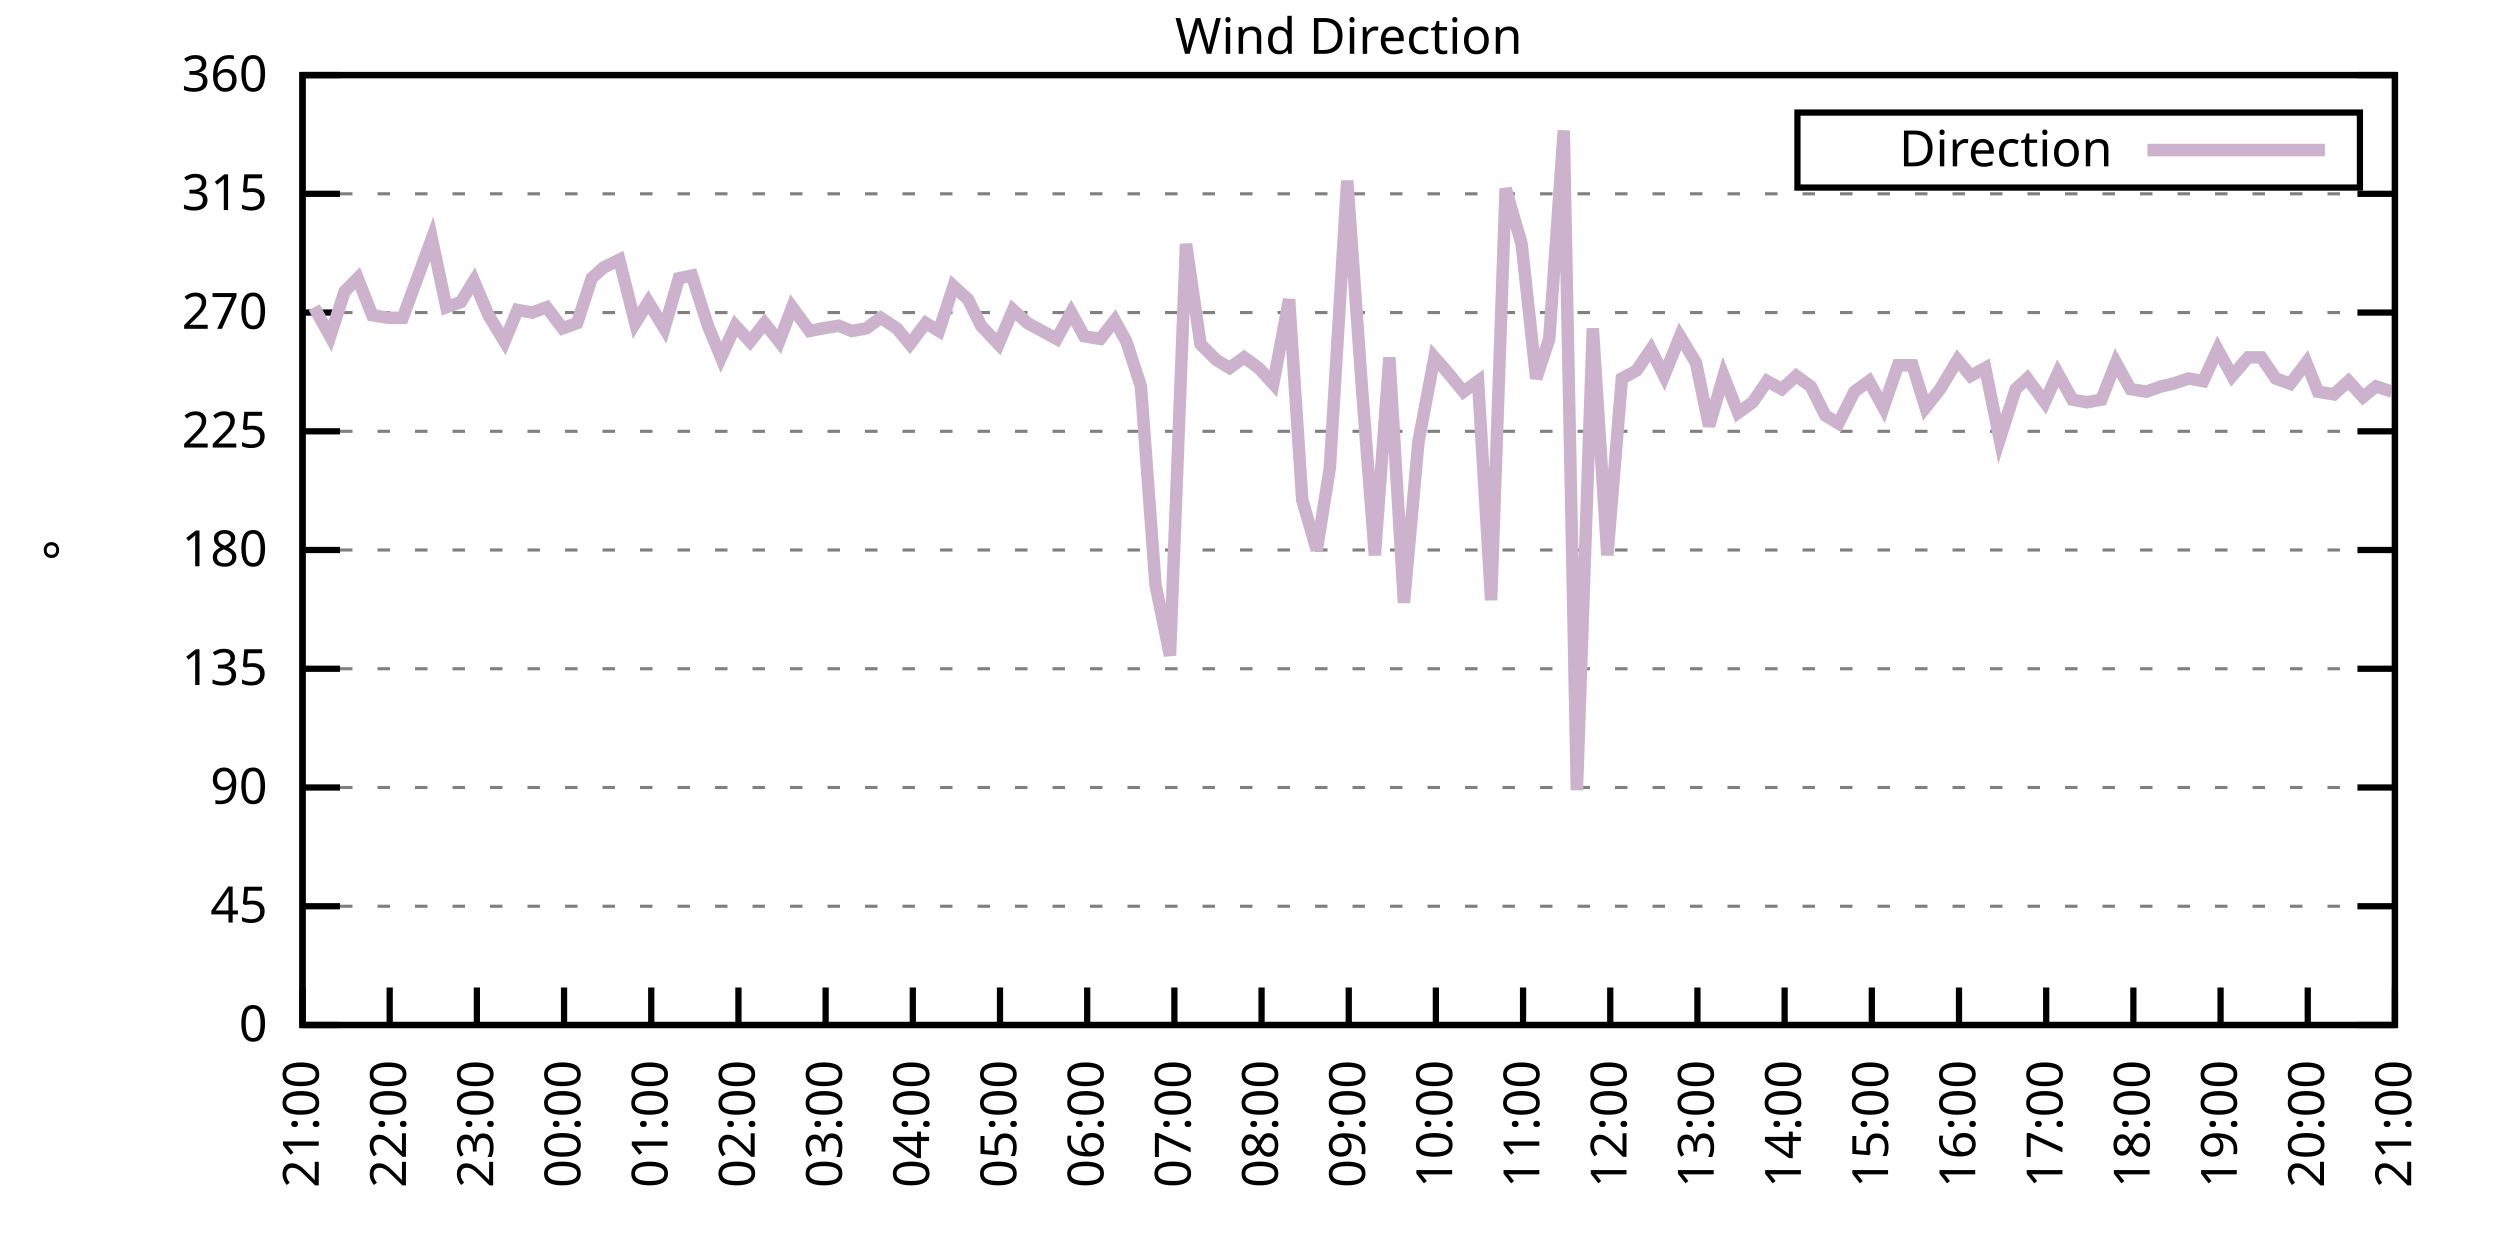
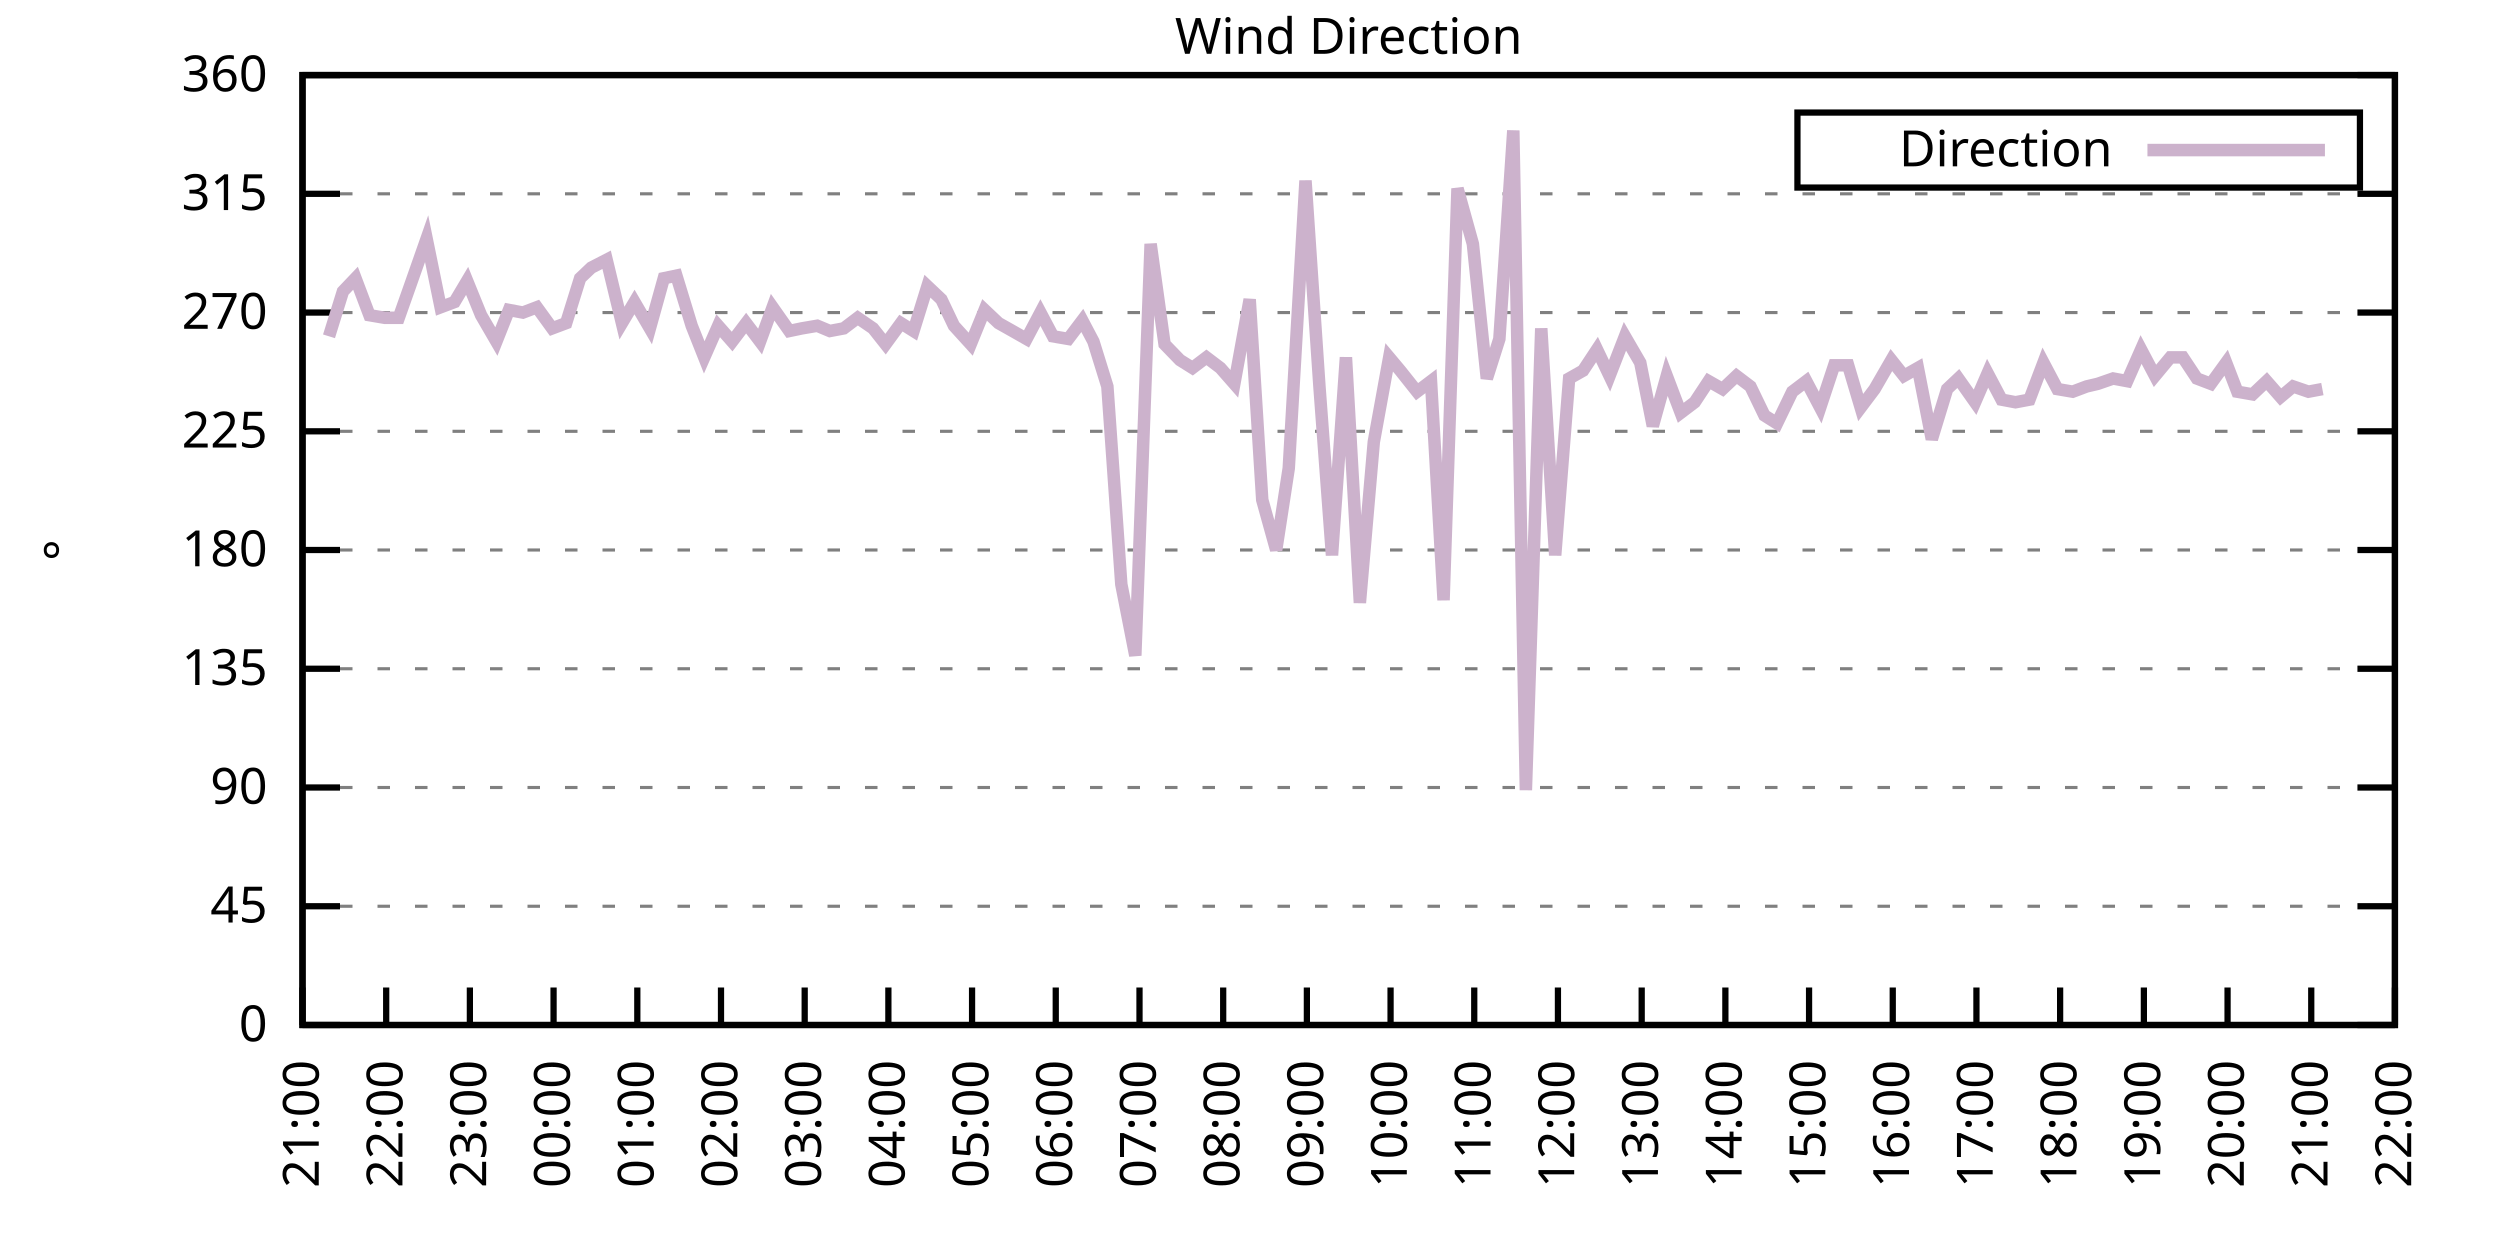
<svg xmlns="http://www.w3.org/2000/svg" xmlns:xlink="http://www.w3.org/1999/xlink" width="400" height="200" viewBox="0 0 400 200">
  <g id="gnuplot_canvas">
    <rect x="0" y="0" width="400" height="200" fill="none" />
    <defs>
      <circle id="gpDot" r="0.5" stroke-width="0.5" stroke="currentColor" />
      <path id="gpPt0" stroke-width="0.333" stroke="currentColor" d="M-1,0 h2 M0,-1 v2" />
      <path id="gpPt1" stroke-width="0.333" stroke="currentColor" d="M-1,-1 L1,1 M1,-1 L-1,1" />
      <path id="gpPt2" stroke-width="0.333" stroke="currentColor" d="M-1,0 L1,0 M0,-1 L0,1 M-1,-1 L1,1 M-1,1 L1,-1" />
      <rect id="gpPt3" stroke-width="0.333" stroke="currentColor" x="-1" y="-1" width="2" height="2" />
      <rect id="gpPt4" stroke-width="0.333" stroke="currentColor" fill="currentColor" x="-1" y="-1" width="2" height="2" />
      <circle id="gpPt5" stroke-width="0.333" stroke="currentColor" cx="0" cy="0" r="1" />
      <use xlink:href="#gpPt5" id="gpPt6" fill="currentColor" stroke="none" />
      <path id="gpPt7" stroke-width="0.333" stroke="currentColor" d="M0,-1.33 L-1.33,0.67 L1.33,0.67 z" />
      <use xlink:href="#gpPt7" id="gpPt8" fill="currentColor" stroke="none" />
      <use xlink:href="#gpPt7" id="gpPt9" stroke="currentColor" transform="rotate(180)" />
      <use xlink:href="#gpPt9" id="gpPt10" fill="currentColor" stroke="none" />
      <use xlink:href="#gpPt3" id="gpPt11" stroke="currentColor" transform="rotate(45)" />
      <use xlink:href="#gpPt11" id="gpPt12" fill="currentColor" stroke="none" />
      <path id="gpPt13" stroke-width="0.333" stroke="currentColor" d="M0,1.330 L1.265,0.411 L0.782,-1.067 L-0.782,-1.076 L-1.265,0.411 z" />
      <use xlink:href="#gpPt13" id="gpPt14" fill="currentColor" stroke="none" />
      <filter id="textbox" filterUnits="objectBoundingBox" x="0" y="0" height="1" width="1">
        <feFlood flood-color="white" flood-opacity="1" result="bgnd" />
        <feComposite in="SourceGraphic" in2="bgnd" operator="atop" />
      </filter>
      <filter id="greybox" filterUnits="objectBoundingBox" x="0" y="0" height="1" width="1">
        <feFlood flood-color="lightgrey" flood-opacity="1" result="grey" />
        <feComposite in="SourceGraphic" in2="grey" operator="atop" />
      </filter>
    </defs>
    <g fill="none" color="white" stroke="currentColor" stroke-width="1.00" stroke-linecap="butt" stroke-linejoin="miter">
</g>
    <g fill="none" color="black" stroke="currentColor" stroke-width="1.00" stroke-linecap="butt" stroke-linejoin="miter">
      <g stroke="none" shape-rendering="crispEdges">
        <polygon fill="rgb(255, 255, 255)" points="48.40,164.00 383.18,164.00 383.18,12.02 48.40,12.02 " />
      </g>
    </g>
    <g fill="none" color="black" stroke="currentColor" stroke-width="1.00" stroke-linecap="butt" stroke-linejoin="miter">
</g>
    <g fill="none" color="black" stroke="black" stroke-width="0.50" stroke-linecap="butt" stroke-linejoin="miter">
</g>
    <g fill="none" color="gray" stroke="currentColor" stroke-width="0.50" stroke-linecap="butt" stroke-linejoin="miter">
      <path stroke="gray" stroke-dasharray="2,4" class="gridline" d="M48.40,164.00 L383.19,164.00  " />
    </g>
    <g fill="none" color="gray" stroke="gray" stroke-width="1.00" stroke-linecap="butt" stroke-linejoin="miter">
</g>
    <g fill="none" color="black" stroke="currentColor" stroke-width="1.00" stroke-linecap="butt" stroke-linejoin="miter">
      <path stroke="black" d="M48.40,164.00 L54.40,164.00 M383.19,164.00 L377.19,164.00  " />
      <g transform="translate(42.80,166.60)" stroke="none" fill="black" font-family="Sans" font-size="8.00" text-anchor="end">
        <text>
          <tspan font-family="Sans"> 0</tspan>
        </text>
      </g>
    </g>
    <g fill="none" color="black" stroke="currentColor" stroke-width="1.00" stroke-linecap="butt" stroke-linejoin="miter">
</g>
    <g fill="none" color="black" stroke="black" stroke-width="0.50" stroke-linecap="butt" stroke-linejoin="miter">
</g>
    <g fill="none" color="gray" stroke="currentColor" stroke-width="0.50" stroke-linecap="butt" stroke-linejoin="miter">
      <path stroke="gray" stroke-dasharray="2,4" class="gridline" d="M48.40,145.00 L383.19,145.00  " />
    </g>
    <g fill="none" color="gray" stroke="gray" stroke-width="1.00" stroke-linecap="butt" stroke-linejoin="miter">
</g>
    <g fill="none" color="black" stroke="currentColor" stroke-width="1.00" stroke-linecap="butt" stroke-linejoin="miter">
      <path stroke="black" d="M48.40,145.00 L54.40,145.00 M383.19,145.00 L377.19,145.00  " />
      <g transform="translate(42.80,147.60)" stroke="none" fill="black" font-family="Sans" font-size="8.00" text-anchor="end">
        <text>
          <tspan font-family="Sans"> 45</tspan>
        </text>
      </g>
    </g>
    <g fill="none" color="black" stroke="currentColor" stroke-width="1.00" stroke-linecap="butt" stroke-linejoin="miter">
</g>
    <g fill="none" color="black" stroke="black" stroke-width="0.50" stroke-linecap="butt" stroke-linejoin="miter">
</g>
    <g fill="none" color="gray" stroke="currentColor" stroke-width="0.50" stroke-linecap="butt" stroke-linejoin="miter">
      <path stroke="gray" stroke-dasharray="2,4" class="gridline" d="M48.40,126.00 L383.19,126.00  " />
    </g>
    <g fill="none" color="gray" stroke="gray" stroke-width="1.00" stroke-linecap="butt" stroke-linejoin="miter">
</g>
    <g fill="none" color="black" stroke="currentColor" stroke-width="1.00" stroke-linecap="butt" stroke-linejoin="miter">
      <path stroke="black" d="M48.40,126.00 L54.40,126.00 M383.19,126.00 L377.19,126.00  " />
      <g transform="translate(42.80,128.60)" stroke="none" fill="black" font-family="Sans" font-size="8.00" text-anchor="end">
        <text>
          <tspan font-family="Sans"> 90</tspan>
        </text>
      </g>
    </g>
    <g fill="none" color="black" stroke="currentColor" stroke-width="1.00" stroke-linecap="butt" stroke-linejoin="miter">
</g>
    <g fill="none" color="black" stroke="black" stroke-width="0.50" stroke-linecap="butt" stroke-linejoin="miter">
</g>
    <g fill="none" color="gray" stroke="currentColor" stroke-width="0.50" stroke-linecap="butt" stroke-linejoin="miter">
      <path stroke="gray" stroke-dasharray="2,4" class="gridline" d="M48.40,107.00 L383.19,107.00  " />
    </g>
    <g fill="none" color="gray" stroke="gray" stroke-width="1.00" stroke-linecap="butt" stroke-linejoin="miter">
</g>
    <g fill="none" color="black" stroke="currentColor" stroke-width="1.00" stroke-linecap="butt" stroke-linejoin="miter">
      <path stroke="black" d="M48.40,107.00 L54.40,107.00 M383.19,107.00 L377.19,107.00  " />
      <g transform="translate(42.80,109.60)" stroke="none" fill="black" font-family="Sans" font-size="8.00" text-anchor="end">
        <text>
          <tspan font-family="Sans"> 135</tspan>
        </text>
      </g>
    </g>
    <g fill="none" color="black" stroke="currentColor" stroke-width="1.00" stroke-linecap="butt" stroke-linejoin="miter">
</g>
    <g fill="none" color="black" stroke="black" stroke-width="0.50" stroke-linecap="butt" stroke-linejoin="miter">
</g>
    <g fill="none" color="gray" stroke="currentColor" stroke-width="0.50" stroke-linecap="butt" stroke-linejoin="miter">
      <path stroke="gray" stroke-dasharray="2,4" class="gridline" d="M48.40,88.00 L383.19,88.00  " />
    </g>
    <g fill="none" color="gray" stroke="gray" stroke-width="1.00" stroke-linecap="butt" stroke-linejoin="miter">
</g>
    <g fill="none" color="black" stroke="currentColor" stroke-width="1.00" stroke-linecap="butt" stroke-linejoin="miter">
      <path stroke="black" d="M48.40,88.00 L54.40,88.00 M383.19,88.00 L377.19,88.00  " />
      <g transform="translate(42.80,90.60)" stroke="none" fill="black" font-family="Sans" font-size="8.00" text-anchor="end">
        <text>
          <tspan font-family="Sans"> 180</tspan>
        </text>
      </g>
    </g>
    <g fill="none" color="black" stroke="currentColor" stroke-width="1.00" stroke-linecap="butt" stroke-linejoin="miter">
</g>
    <g fill="none" color="black" stroke="black" stroke-width="0.50" stroke-linecap="butt" stroke-linejoin="miter">
</g>
    <g fill="none" color="gray" stroke="currentColor" stroke-width="0.50" stroke-linecap="butt" stroke-linejoin="miter">
      <path stroke="gray" stroke-dasharray="2,4" class="gridline" d="M48.40,69.01 L383.19,69.01  " />
    </g>
    <g fill="none" color="gray" stroke="gray" stroke-width="1.00" stroke-linecap="butt" stroke-linejoin="miter">
</g>
    <g fill="none" color="black" stroke="currentColor" stroke-width="1.00" stroke-linecap="butt" stroke-linejoin="miter">
      <path stroke="black" d="M48.40,69.01 L54.40,69.01 M383.19,69.01 L377.19,69.01  " />
      <g transform="translate(42.80,71.61)" stroke="none" fill="black" font-family="Sans" font-size="8.00" text-anchor="end">
        <text>
          <tspan font-family="Sans"> 225</tspan>
        </text>
      </g>
    </g>
    <g fill="none" color="black" stroke="currentColor" stroke-width="1.00" stroke-linecap="butt" stroke-linejoin="miter">
</g>
    <g fill="none" color="black" stroke="black" stroke-width="0.50" stroke-linecap="butt" stroke-linejoin="miter">
</g>
    <g fill="none" color="gray" stroke="currentColor" stroke-width="0.50" stroke-linecap="butt" stroke-linejoin="miter">
      <path stroke="gray" stroke-dasharray="2,4" class="gridline" d="M48.40,50.01 L383.19,50.01  " />
    </g>
    <g fill="none" color="gray" stroke="gray" stroke-width="1.00" stroke-linecap="butt" stroke-linejoin="miter">
</g>
    <g fill="none" color="black" stroke="currentColor" stroke-width="1.00" stroke-linecap="butt" stroke-linejoin="miter">
      <path stroke="black" d="M48.40,50.01 L54.40,50.01 M383.19,50.01 L377.19,50.01  " />
      <g transform="translate(42.80,52.61)" stroke="none" fill="black" font-family="Sans" font-size="8.00" text-anchor="end">
        <text>
          <tspan font-family="Sans"> 270</tspan>
        </text>
      </g>
    </g>
    <g fill="none" color="black" stroke="currentColor" stroke-width="1.00" stroke-linecap="butt" stroke-linejoin="miter">
</g>
    <g fill="none" color="black" stroke="black" stroke-width="0.50" stroke-linecap="butt" stroke-linejoin="miter">
</g>
    <g fill="none" color="gray" stroke="currentColor" stroke-width="0.50" stroke-linecap="butt" stroke-linejoin="miter">
      <path stroke="gray" stroke-dasharray="2,4" class="gridline" d="M48.40,31.01 L383.19,31.01  " />
    </g>
    <g fill="none" color="gray" stroke="gray" stroke-width="1.00" stroke-linecap="butt" stroke-linejoin="miter">
</g>
    <g fill="none" color="black" stroke="currentColor" stroke-width="1.00" stroke-linecap="butt" stroke-linejoin="miter">
      <path stroke="black" d="M48.40,31.01 L54.40,31.01 M383.19,31.01 L377.19,31.01  " />
      <g transform="translate(42.80,33.61)" stroke="none" fill="black" font-family="Sans" font-size="8.00" text-anchor="end">
        <text>
          <tspan font-family="Sans"> 315</tspan>
        </text>
      </g>
    </g>
    <g fill="none" color="black" stroke="currentColor" stroke-width="1.00" stroke-linecap="butt" stroke-linejoin="miter">
</g>
    <g fill="none" color="black" stroke="black" stroke-width="0.50" stroke-linecap="butt" stroke-linejoin="miter">
</g>
    <g fill="none" color="gray" stroke="currentColor" stroke-width="0.50" stroke-linecap="butt" stroke-linejoin="miter">
      <path stroke="gray" stroke-dasharray="2,4" class="gridline" d="M48.40,12.01 L383.19,12.01  " />
    </g>
    <g fill="none" color="gray" stroke="gray" stroke-width="1.00" stroke-linecap="butt" stroke-linejoin="miter">
</g>
    <g fill="none" color="black" stroke="currentColor" stroke-width="1.00" stroke-linecap="butt" stroke-linejoin="miter">
      <path stroke="black" d="M48.40,12.01 L54.40,12.01 M383.19,12.01 L377.19,12.01  " />
      <g transform="translate(42.80,14.61)" stroke="none" fill="black" font-family="Sans" font-size="8.00" text-anchor="end">
        <text>
          <tspan font-family="Sans"> 360</tspan>
        </text>
      </g>
    </g>
    <g fill="none" color="black" stroke="currentColor" stroke-width="1.00" stroke-linecap="butt" stroke-linejoin="miter">
      <path stroke="black" d="M48.40,164.00 L48.40,158.00  " />
      <g transform="translate(51.00,169.60) rotate(270.00)" stroke="none" fill="black" font-family="Sans" font-size="8.00" text-anchor="end">
        <text>
          <tspan font-family="Sans">21:00</tspan>
        </text>
      </g>
    </g>
    <g fill="none" color="black" stroke="currentColor" stroke-width="1.00" stroke-linecap="butt" stroke-linejoin="miter">
-       <path stroke="black" d="M62.35,164.00 L62.35,158.00  " />
-       <g transform="translate(64.95,169.60) rotate(270.00)" stroke="none" fill="black" font-family="Sans" font-size="8.00" text-anchor="end">
+       <path stroke="black" d="M61.79,164.00 L61.79,158.00  " />
+       <g transform="translate(64.39,169.60) rotate(270.00)" stroke="none" fill="black" font-family="Sans" font-size="8.00" text-anchor="end">
        <text>
          <tspan font-family="Sans">22:00</tspan>
        </text>
      </g>
    </g>
    <g fill="none" color="black" stroke="currentColor" stroke-width="1.00" stroke-linecap="butt" stroke-linejoin="miter">
-       <path stroke="black" d="M76.30,164.00 L76.30,158.00  " />
-       <g transform="translate(78.90,169.60) rotate(270.00)" stroke="none" fill="black" font-family="Sans" font-size="8.00" text-anchor="end">
+       <path stroke="black" d="M75.18,164.00 L75.18,158.00  " />
+       <g transform="translate(77.78,169.60) rotate(270.00)" stroke="none" fill="black" font-family="Sans" font-size="8.00" text-anchor="end">
        <text>
          <tspan font-family="Sans">23:00</tspan>
        </text>
      </g>
    </g>
    <g fill="none" color="black" stroke="currentColor" stroke-width="1.00" stroke-linecap="butt" stroke-linejoin="miter">
-       <path stroke="black" d="M90.25,164.00 L90.25,158.00  " />
-       <g transform="translate(92.85,169.60) rotate(270.00)" stroke="none" fill="black" font-family="Sans" font-size="8.00" text-anchor="end">
+       <path stroke="black" d="M88.57,164.00 L88.57,158.00  " />
+       <g transform="translate(91.17,169.60) rotate(270.00)" stroke="none" fill="black" font-family="Sans" font-size="8.00" text-anchor="end">
        <text>
          <tspan font-family="Sans">00:00</tspan>
        </text>
      </g>
    </g>
    <g fill="none" color="black" stroke="currentColor" stroke-width="1.00" stroke-linecap="butt" stroke-linejoin="miter">
-       <path stroke="black" d="M104.20,164.00 L104.20,158.00  " />
-       <g transform="translate(106.80,169.60) rotate(270.00)" stroke="none" fill="black" font-family="Sans" font-size="8.00" text-anchor="end">
+       <path stroke="black" d="M101.97,164.00 L101.97,158.00  " />
+       <g transform="translate(104.57,169.60) rotate(270.00)" stroke="none" fill="black" font-family="Sans" font-size="8.00" text-anchor="end">
        <text>
          <tspan font-family="Sans">01:00</tspan>
        </text>
      </g>
    </g>
    <g fill="none" color="black" stroke="currentColor" stroke-width="1.00" stroke-linecap="butt" stroke-linejoin="miter">
-       <path stroke="black" d="M118.15,164.00 L118.15,158.00  " />
-       <g transform="translate(120.75,169.60) rotate(270.00)" stroke="none" fill="black" font-family="Sans" font-size="8.00" text-anchor="end">
+       <path stroke="black" d="M115.36,164.00 L115.36,158.00  " />
+       <g transform="translate(117.96,169.60) rotate(270.00)" stroke="none" fill="black" font-family="Sans" font-size="8.00" text-anchor="end">
        <text>
          <tspan font-family="Sans">02:00</tspan>
        </text>
      </g>
    </g>
    <g fill="none" color="black" stroke="currentColor" stroke-width="1.00" stroke-linecap="butt" stroke-linejoin="miter">
-       <path stroke="black" d="M132.10,164.00 L132.10,158.00  " />
-       <g transform="translate(134.70,169.60) rotate(270.00)" stroke="none" fill="black" font-family="Sans" font-size="8.00" text-anchor="end">
+       <path stroke="black" d="M128.75,164.00 L128.75,158.00  " />
+       <g transform="translate(131.35,169.60) rotate(270.00)" stroke="none" fill="black" font-family="Sans" font-size="8.00" text-anchor="end">
        <text>
          <tspan font-family="Sans">03:00</tspan>
        </text>
      </g>
    </g>
    <g fill="none" color="black" stroke="currentColor" stroke-width="1.00" stroke-linecap="butt" stroke-linejoin="miter">
-       <path stroke="black" d="M146.05,164.00 L146.05,158.00  " />
-       <g transform="translate(148.65,169.60) rotate(270.00)" stroke="none" fill="black" font-family="Sans" font-size="8.00" text-anchor="end">
+       <path stroke="black" d="M142.14,164.00 L142.14,158.00  " />
+       <g transform="translate(144.74,169.60) rotate(270.00)" stroke="none" fill="black" font-family="Sans" font-size="8.00" text-anchor="end">
        <text>
          <tspan font-family="Sans">04:00</tspan>
        </text>
      </g>
    </g>
    <g fill="none" color="black" stroke="currentColor" stroke-width="1.00" stroke-linecap="butt" stroke-linejoin="miter">
-       <path stroke="black" d="M160.00,164.00 L160.00,158.00  " />
-       <g transform="translate(162.60,169.60) rotate(270.00)" stroke="none" fill="black" font-family="Sans" font-size="8.00" text-anchor="end">
+       <path stroke="black" d="M155.53,164.00 L155.53,158.00  " />
+       <g transform="translate(158.13,169.60) rotate(270.00)" stroke="none" fill="black" font-family="Sans" font-size="8.00" text-anchor="end">
        <text>
          <tspan font-family="Sans">05:00</tspan>
        </text>
      </g>
    </g>
    <g fill="none" color="black" stroke="currentColor" stroke-width="1.00" stroke-linecap="butt" stroke-linejoin="miter">
-       <path stroke="black" d="M173.95,164.00 L173.95,158.00  " />
-       <g transform="translate(176.55,169.60) rotate(270.00)" stroke="none" fill="black" font-family="Sans" font-size="8.00" text-anchor="end">
+       <path stroke="black" d="M168.92,164.00 L168.92,158.00  " />
+       <g transform="translate(171.52,169.60) rotate(270.00)" stroke="none" fill="black" font-family="Sans" font-size="8.00" text-anchor="end">
        <text>
          <tspan font-family="Sans">06:00</tspan>
        </text>
      </g>
    </g>
    <g fill="none" color="black" stroke="currentColor" stroke-width="1.00" stroke-linecap="butt" stroke-linejoin="miter">
-       <path stroke="black" d="M187.90,164.00 L187.90,158.00  " />
-       <g transform="translate(190.50,169.60) rotate(270.00)" stroke="none" fill="black" font-family="Sans" font-size="8.00" text-anchor="end">
+       <path stroke="black" d="M182.32,164.00 L182.32,158.00  " />
+       <g transform="translate(184.92,169.60) rotate(270.00)" stroke="none" fill="black" font-family="Sans" font-size="8.00" text-anchor="end">
        <text>
          <tspan font-family="Sans">07:00</tspan>
        </text>
      </g>
    </g>
    <g fill="none" color="black" stroke="currentColor" stroke-width="1.00" stroke-linecap="butt" stroke-linejoin="miter">
-       <path stroke="black" d="M201.85,164.00 L201.85,158.00  " />
-       <g transform="translate(204.45,169.60) rotate(270.00)" stroke="none" fill="black" font-family="Sans" font-size="8.00" text-anchor="end">
+       <path stroke="black" d="M195.71,164.00 L195.71,158.00  " />
+       <g transform="translate(198.31,169.60) rotate(270.00)" stroke="none" fill="black" font-family="Sans" font-size="8.00" text-anchor="end">
        <text>
          <tspan font-family="Sans">08:00</tspan>
        </text>
      </g>
    </g>
    <g fill="none" color="black" stroke="currentColor" stroke-width="1.00" stroke-linecap="butt" stroke-linejoin="miter">
-       <path stroke="black" d="M215.80,164.00 L215.80,158.00  " />
-       <g transform="translate(218.40,169.60) rotate(270.00)" stroke="none" fill="black" font-family="Sans" font-size="8.00" text-anchor="end">
+       <path stroke="black" d="M209.10,164.00 L209.10,158.00  " />
+       <g transform="translate(211.70,169.60) rotate(270.00)" stroke="none" fill="black" font-family="Sans" font-size="8.00" text-anchor="end">
        <text>
          <tspan font-family="Sans">09:00</tspan>
        </text>
      </g>
    </g>
    <g fill="none" color="black" stroke="currentColor" stroke-width="1.00" stroke-linecap="butt" stroke-linejoin="miter">
-       <path stroke="black" d="M229.74,164.00 L229.74,158.00  " />
-       <g transform="translate(232.34,169.60) rotate(270.00)" stroke="none" fill="black" font-family="Sans" font-size="8.00" text-anchor="end">
+       <path stroke="black" d="M222.49,164.00 L222.49,158.00  " />
+       <g transform="translate(225.09,169.60) rotate(270.00)" stroke="none" fill="black" font-family="Sans" font-size="8.00" text-anchor="end">
        <text>
          <tspan font-family="Sans">10:00</tspan>
        </text>
      </g>
    </g>
    <g fill="none" color="black" stroke="currentColor" stroke-width="1.00" stroke-linecap="butt" stroke-linejoin="miter">
-       <path stroke="black" d="M243.69,164.00 L243.69,158.00  " />
-       <g transform="translate(246.29,169.60) rotate(270.00)" stroke="none" fill="black" font-family="Sans" font-size="8.00" text-anchor="end">
+       <path stroke="black" d="M235.88,164.00 L235.88,158.00  " />
+       <g transform="translate(238.48,169.60) rotate(270.00)" stroke="none" fill="black" font-family="Sans" font-size="8.00" text-anchor="end">
        <text>
          <tspan font-family="Sans">11:00</tspan>
        </text>
      </g>
    </g>
    <g fill="none" color="black" stroke="currentColor" stroke-width="1.00" stroke-linecap="butt" stroke-linejoin="miter">
-       <path stroke="black" d="M257.64,164.00 L257.64,158.00  " />
-       <g transform="translate(260.24,169.60) rotate(270.00)" stroke="none" fill="black" font-family="Sans" font-size="8.00" text-anchor="end">
+       <path stroke="black" d="M249.27,164.00 L249.27,158.00  " />
+       <g transform="translate(251.87,169.60) rotate(270.00)" stroke="none" fill="black" font-family="Sans" font-size="8.00" text-anchor="end">
        <text>
          <tspan font-family="Sans">12:00</tspan>
        </text>
      </g>
    </g>
    <g fill="none" color="black" stroke="currentColor" stroke-width="1.00" stroke-linecap="butt" stroke-linejoin="miter">
-       <path stroke="black" d="M271.59,164.00 L271.59,158.00  " />
-       <g transform="translate(274.19,169.60) rotate(270.00)" stroke="none" fill="black" font-family="Sans" font-size="8.00" text-anchor="end">
+       <path stroke="black" d="M262.67,164.00 L262.67,158.00  " />
+       <g transform="translate(265.27,169.60) rotate(270.00)" stroke="none" fill="black" font-family="Sans" font-size="8.00" text-anchor="end">
        <text>
          <tspan font-family="Sans">13:00</tspan>
        </text>
      </g>
    </g>
    <g fill="none" color="black" stroke="currentColor" stroke-width="1.00" stroke-linecap="butt" stroke-linejoin="miter">
-       <path stroke="black" d="M285.54,164.00 L285.54,158.00  " />
-       <g transform="translate(288.14,169.60) rotate(270.00)" stroke="none" fill="black" font-family="Sans" font-size="8.00" text-anchor="end">
+       <path stroke="black" d="M276.06,164.00 L276.06,158.00  " />
+       <g transform="translate(278.66,169.60) rotate(270.00)" stroke="none" fill="black" font-family="Sans" font-size="8.00" text-anchor="end">
        <text>
          <tspan font-family="Sans">14:00</tspan>
        </text>
      </g>
    </g>
    <g fill="none" color="black" stroke="currentColor" stroke-width="1.00" stroke-linecap="butt" stroke-linejoin="miter">
-       <path stroke="black" d="M299.49,164.00 L299.49,158.00  " />
-       <g transform="translate(302.09,169.60) rotate(270.00)" stroke="none" fill="black" font-family="Sans" font-size="8.00" text-anchor="end">
+       <path stroke="black" d="M289.45,164.00 L289.45,158.00  " />
+       <g transform="translate(292.05,169.60) rotate(270.00)" stroke="none" fill="black" font-family="Sans" font-size="8.00" text-anchor="end">
        <text>
          <tspan font-family="Sans">15:00</tspan>
        </text>
      </g>
    </g>
    <g fill="none" color="black" stroke="currentColor" stroke-width="1.00" stroke-linecap="butt" stroke-linejoin="miter">
-       <path stroke="black" d="M313.44,164.00 L313.44,158.00  " />
-       <g transform="translate(316.04,169.60) rotate(270.00)" stroke="none" fill="black" font-family="Sans" font-size="8.00" text-anchor="end">
+       <path stroke="black" d="M302.84,164.00 L302.84,158.00  " />
+       <g transform="translate(305.44,169.60) rotate(270.00)" stroke="none" fill="black" font-family="Sans" font-size="8.00" text-anchor="end">
        <text>
          <tspan font-family="Sans">16:00</tspan>
        </text>
      </g>
    </g>
    <g fill="none" color="black" stroke="currentColor" stroke-width="1.00" stroke-linecap="butt" stroke-linejoin="miter">
-       <path stroke="black" d="M327.39,164.00 L327.39,158.00  " />
-       <g transform="translate(329.99,169.60) rotate(270.00)" stroke="none" fill="black" font-family="Sans" font-size="8.00" text-anchor="end">
+       <path stroke="black" d="M316.23,164.00 L316.23,158.00  " />
+       <g transform="translate(318.83,169.60) rotate(270.00)" stroke="none" fill="black" font-family="Sans" font-size="8.00" text-anchor="end">
        <text>
          <tspan font-family="Sans">17:00</tspan>
        </text>
      </g>
    </g>
    <g fill="none" color="black" stroke="currentColor" stroke-width="1.00" stroke-linecap="butt" stroke-linejoin="miter">
-       <path stroke="black" d="M341.34,164.00 L341.34,158.00  " />
-       <g transform="translate(343.94,169.60) rotate(270.00)" stroke="none" fill="black" font-family="Sans" font-size="8.00" text-anchor="end">
+       <path stroke="black" d="M329.62,164.00 L329.62,158.00  " />
+       <g transform="translate(332.22,169.60) rotate(270.00)" stroke="none" fill="black" font-family="Sans" font-size="8.00" text-anchor="end">
        <text>
          <tspan font-family="Sans">18:00</tspan>
        </text>
      </g>
    </g>
    <g fill="none" color="black" stroke="currentColor" stroke-width="1.00" stroke-linecap="butt" stroke-linejoin="miter">
-       <path stroke="black" d="M355.29,164.00 L355.29,158.00  " />
-       <g transform="translate(357.89,169.60) rotate(270.00)" stroke="none" fill="black" font-family="Sans" font-size="8.00" text-anchor="end">
+       <path stroke="black" d="M343.02,164.00 L343.02,158.00  " />
+       <g transform="translate(345.62,169.60) rotate(270.00)" stroke="none" fill="black" font-family="Sans" font-size="8.00" text-anchor="end">
        <text>
          <tspan font-family="Sans">19:00</tspan>
        </text>
      </g>
    </g>
    <g fill="none" color="black" stroke="currentColor" stroke-width="1.00" stroke-linecap="butt" stroke-linejoin="miter">
-       <path stroke="black" d="M369.24,164.00 L369.24,158.00  " />
-       <g transform="translate(371.84,169.60) rotate(270.00)" stroke="none" fill="black" font-family="Sans" font-size="8.00" text-anchor="end">
+       <path stroke="black" d="M356.41,164.00 L356.41,158.00  " />
+       <g transform="translate(359.01,169.60) rotate(270.00)" stroke="none" fill="black" font-family="Sans" font-size="8.00" text-anchor="end">
        <text>
          <tspan font-family="Sans">20:00</tspan>
+         </text>
+       </g>
+     </g>
+     <g fill="none" color="black" stroke="currentColor" stroke-width="1.00" stroke-linecap="butt" stroke-linejoin="miter">
+       <path stroke="black" d="M369.80,164.00 L369.80,158.00  " />
+       <g transform="translate(372.40,169.60) rotate(270.00)" stroke="none" fill="black" font-family="Sans" font-size="8.00" text-anchor="end">
+         <text>
+           <tspan font-family="Sans">21:00</tspan>
        </text>
      </g>
    </g>
    <g fill="none" color="black" stroke="currentColor" stroke-width="1.00" stroke-linecap="butt" stroke-linejoin="miter">
      <path stroke="black" d="M383.19,164.00 L383.19,158.00  " />
      <g transform="translate(385.79,169.60) rotate(270.00)" stroke="none" fill="black" font-family="Sans" font-size="8.00" text-anchor="end">
        <text>
-           <tspan font-family="Sans">21:00</tspan>
+           <tspan font-family="Sans">22:00</tspan>
        </text>
      </g>
    </g>
    <g fill="none" color="black" stroke="currentColor" stroke-width="1.00" stroke-linecap="butt" stroke-linejoin="miter">
</g>
    <g fill="none" color="black" stroke="currentColor" stroke-width="1.00" stroke-linecap="butt" stroke-linejoin="miter">
      <path stroke="black" d="M48.40,12.01 L48.40,164.00 L383.19,164.00 L383.19,12.01 L48.40,12.01 Z  " />
    </g>
    <g fill="none" color="black" stroke="currentColor" stroke-width="1.00" stroke-linecap="butt" stroke-linejoin="miter">
</g>
    <g fill="none" color="black" stroke="currentColor" stroke-width="1.00" stroke-linecap="butt" stroke-linejoin="miter">
      <path stroke="black" d="M287.59,30.01 L287.59,18.01 L377.59,18.01 L377.59,30.01 L287.59,30.01 Z  " />
    </g>
    <g id="Wind_direction_plot_1">
      <g fill="none" color="white" stroke="black" stroke-width="2.00" stroke-linecap="butt" stroke-linejoin="miter">
</g>
      <g fill="none" color="black" stroke="currentColor" stroke-width="2.00" stroke-linecap="butt" stroke-linejoin="miter">
        <g transform="translate(337.99,26.61)" stroke="none" fill="black" font-family="Sans" font-size="8.00" text-anchor="end">
          <text>
            <tspan font-family="Sans">Direction</tspan>
          </text>
        </g>
      </g>
      <g fill="none" color="black" stroke="currentColor" stroke-width="2.00" stroke-linecap="butt" stroke-linejoin="miter">
-         <path stroke="rgb(204, 178, 204)" d="M343.59,24.01 L371.99,24.01 M50.26,49.16 L52.82,53.81 L55.14,46.63 L57.23,44.52 L59.56,50.43 L62.12,50.85   L64.44,50.85 L66.30,45.79 L69.09,38.19 L71.42,49.16 L73.74,48.32 L75.83,44.94 L78.16,50.43 L80.72,54.65   L82.81,49.59 L85.13,50.01 L87.46,49.16 L90.02,52.54 L92.34,51.70 L94.67,44.52 L96.53,42.83 L99.08,41.56   L101.64,51.70 L103.73,48.32 L106.29,52.54 L108.62,44.52 L110.71,44.10 L113.27,52.12 L115.36,57.18 L117.68,52.12   L120.01,54.65 L122.33,51.70 L124.66,54.65 L126.75,49.16 L129.54,52.96 L131.63,52.54 L134.19,52.12 L136.28,52.96   L138.61,52.54 L140.93,50.85 L143.49,52.54 L145.58,55.07 L148.14,51.70 L150.23,52.96 L152.56,45.79 L154.88,47.90   L156.97,52.12 L159.76,55.07 L162.09,49.59 L164.41,51.70 L166.74,52.96 L169.06,54.23 L171.39,50.01 L173.48,53.81   L176.04,54.23 L178.36,51.27 L180.22,54.65 L182.55,61.83 L184.87,93.49 L187.20,104.89 L189.76,39.03 L192.08,55.07   L194.64,57.61 L196.73,58.87 L199.06,57.18 L201.38,58.87 L203.71,61.41 L206.26,47.90 L208.36,79.98 L210.68,88.00   L212.77,74.92 L215.56,28.90 L217.89,61.83 L219.98,88.85 L222.30,57.18 L224.63,96.45 L226.95,70.70 L229.51,57.18   L231.37,59.30 L234.16,62.67 L236.49,60.98 L238.58,96.03 L240.90,30.16 L243.46,39.03 L245.79,60.56 L247.88,54.23   L250.20,20.88 L252.30,126.42 L254.85,52.54 L257.18,88.85 L259.50,60.56 L261.83,59.30 L264.15,55.92 L266.25,60.14   L268.80,53.81 L271.36,58.03 L273.45,68.16 L275.78,60.14 L278.10,66.05 L280.43,64.36 L282.75,60.98 L285.08,62.25   L287.40,60.14 L289.73,61.83 L292.05,66.47 L294.15,67.74 L296.70,62.67 L299.03,60.98 L301.35,65.21 L303.68,58.45   L306.00,58.45 L308.09,65.21 L310.42,62.25 L313.21,57.61 L315.30,60.14 L317.63,58.87 L319.95,70.27 L322.51,62.25   L324.37,60.56 L327.16,64.36 L329.25,59.72 L331.58,63.94 L333.90,64.36 L336.23,63.94 L338.55,58.03 L340.88,62.25   L343.43,62.67 L345.76,61.83 L347.62,61.41 L350.18,60.56 L352.50,60.98 L354.83,55.92 L357.15,60.14 L359.71,57.18   L361.80,57.18 L364.13,60.56 L366.45,61.41 L369.01,58.03 L370.87,62.67 L373.43,63.10 L375.75,60.98 L378.08,63.52   L380.17,61.83 L382.73,62.67  " />
+         <path stroke="rgb(204, 178, 204)" d="M343.59,24.01 L371.99,24.01 M52.64,53.81 L54.87,46.63 L56.88,44.52 L59.11,50.43 L61.57,50.85 L63.80,50.85   L65.59,45.79 L68.26,38.19 L70.50,49.16 L72.73,48.32 L74.74,44.94 L76.97,50.43 L79.42,54.65 L81.43,49.59   L83.66,50.01 L85.90,49.16 L88.35,52.54 L90.58,51.70 L92.82,44.52 L94.60,42.83 L97.06,41.56 L99.51,51.70   L101.52,48.32 L103.98,52.54 L106.21,44.52 L108.22,44.10 L110.67,52.12 L112.68,57.18 L114.91,52.12 L117.14,54.65   L119.38,51.70 L121.61,54.65 L123.62,49.16 L126.29,52.96 L128.30,52.54 L130.76,52.12 L132.77,52.96 L135.00,52.54   L137.23,50.85 L139.69,52.54 L141.69,55.07 L144.15,51.70 L146.16,52.96 L148.39,45.79 L150.62,47.90 L152.63,52.12   L155.31,55.07 L157.54,49.59 L159.77,51.70 L162.01,52.96 L164.24,54.23 L166.47,50.01 L168.48,53.81 L170.93,54.23   L173.17,51.27 L174.95,54.65 L177.18,61.83 L179.41,93.49 L181.65,104.89 L184.10,39.03 L186.33,55.07 L188.79,57.61   L190.80,58.87 L193.03,57.18 L195.26,58.87 L197.49,61.41 L199.95,47.90 L201.96,79.98 L204.19,88.00 L206.20,74.92   L208.88,28.90 L211.11,61.83 L213.12,88.85 L215.35,57.18 L217.58,96.45 L219.81,70.70 L222.27,57.18 L224.05,59.30   L226.73,62.67 L228.96,60.98 L230.97,96.03 L233.20,30.16 L235.66,39.03 L237.89,60.56 L239.90,54.23 L242.13,20.88   L244.14,126.42 L246.60,52.54 L248.83,88.85 L251.06,60.56 L253.29,59.30 L255.52,55.92 L257.53,60.14 L259.99,53.81   L262.44,58.03 L264.45,68.16 L266.68,60.14 L268.92,66.05 L271.15,64.36 L273.38,60.98 L275.61,62.25 L277.84,60.14   L280.07,61.83 L282.31,66.47 L284.32,67.74 L286.77,62.67 L289.00,60.98 L291.23,65.21 L293.47,58.45 L295.70,58.45   L297.71,65.21 L299.94,62.25 L302.62,57.61 L304.63,60.14 L306.86,58.87 L309.09,70.27 L311.54,62.25 L313.33,60.56   L316.01,64.36 L318.02,59.72 L320.25,63.94 L322.48,64.36 L324.71,63.94 L326.95,58.03 L329.18,62.25 L331.63,62.67   L333.86,61.83 L335.65,61.41 L338.10,60.56 L340.34,60.98 L342.57,55.92 L344.80,60.14 L347.26,57.18 L349.26,57.18   L351.50,60.56 L353.73,61.41 L356.18,58.03 L357.97,62.67 L360.42,63.10 L362.66,60.98 L364.89,63.52 L366.90,61.83   L369.35,62.67 L371.58,62.25  " />
      </g>
    </g>
    <g fill="none" color="black" stroke="currentColor" stroke-width="2.00" stroke-linecap="butt" stroke-linejoin="miter">
</g>
    <g fill="none" color="black" stroke="black" stroke-width="1.00" stroke-linecap="butt" stroke-linejoin="miter">
</g>
    <g fill="none" color="black" stroke="currentColor" stroke-width="1.00" stroke-linecap="butt" stroke-linejoin="miter">
      <path stroke="black" d="M48.40,12.01 L48.40,164.00 L383.19,164.00 L383.19,12.01 L48.40,12.01 Z  " />
      <g transform="translate(12.80,88.01) rotate(270.00)" stroke="none" fill="black" font-family="Sans" font-size="8.00" text-anchor="middle">
        <text>
          <tspan font-family="Sans">°</tspan>
        </text>
      </g>
    </g>
    <g fill="none" color="black" stroke="currentColor" stroke-width="1.00" stroke-linecap="butt" stroke-linejoin="miter">
</g>
    <g fill="none" color="black" stroke="currentColor" stroke-width="1.00" stroke-linecap="butt" stroke-linejoin="miter">
      <g transform="translate(215.79,8.61)" stroke="none" fill="black" font-family="Sans" font-size="8.00" text-anchor="middle">
        <text>
          <tspan font-family="Sans">Wind Direction</tspan>
        </text>
      </g>
    </g>
    <g fill="none" color="black" stroke="currentColor" stroke-width="1.00" stroke-linecap="butt" stroke-linejoin="miter">
</g>
  </g>
</svg>
